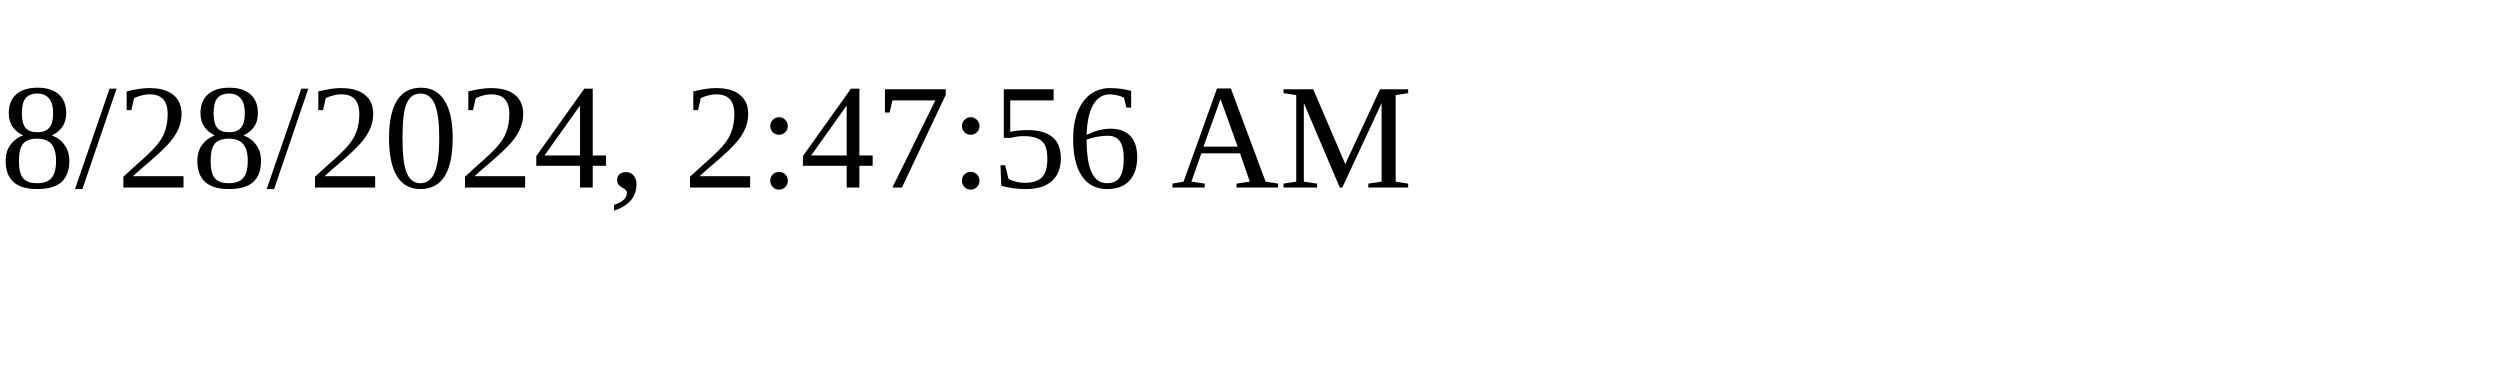
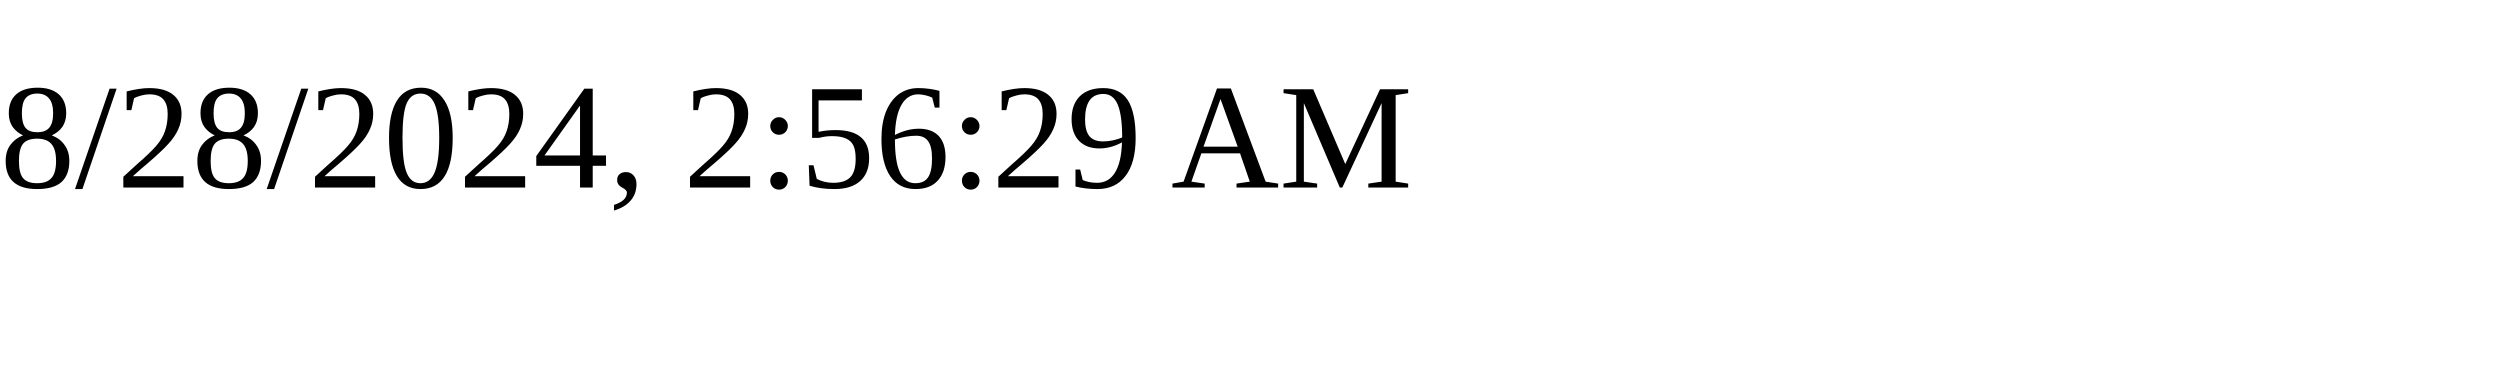
<svg xmlns="http://www.w3.org/2000/svg" height="30" width="200">
-   <text x="0" y="15">8/28/2024, 2:47:56 AM</text>
+   <text x="0" y="15">8/28/2024, 2:56:29 AM</text>
</svg>
